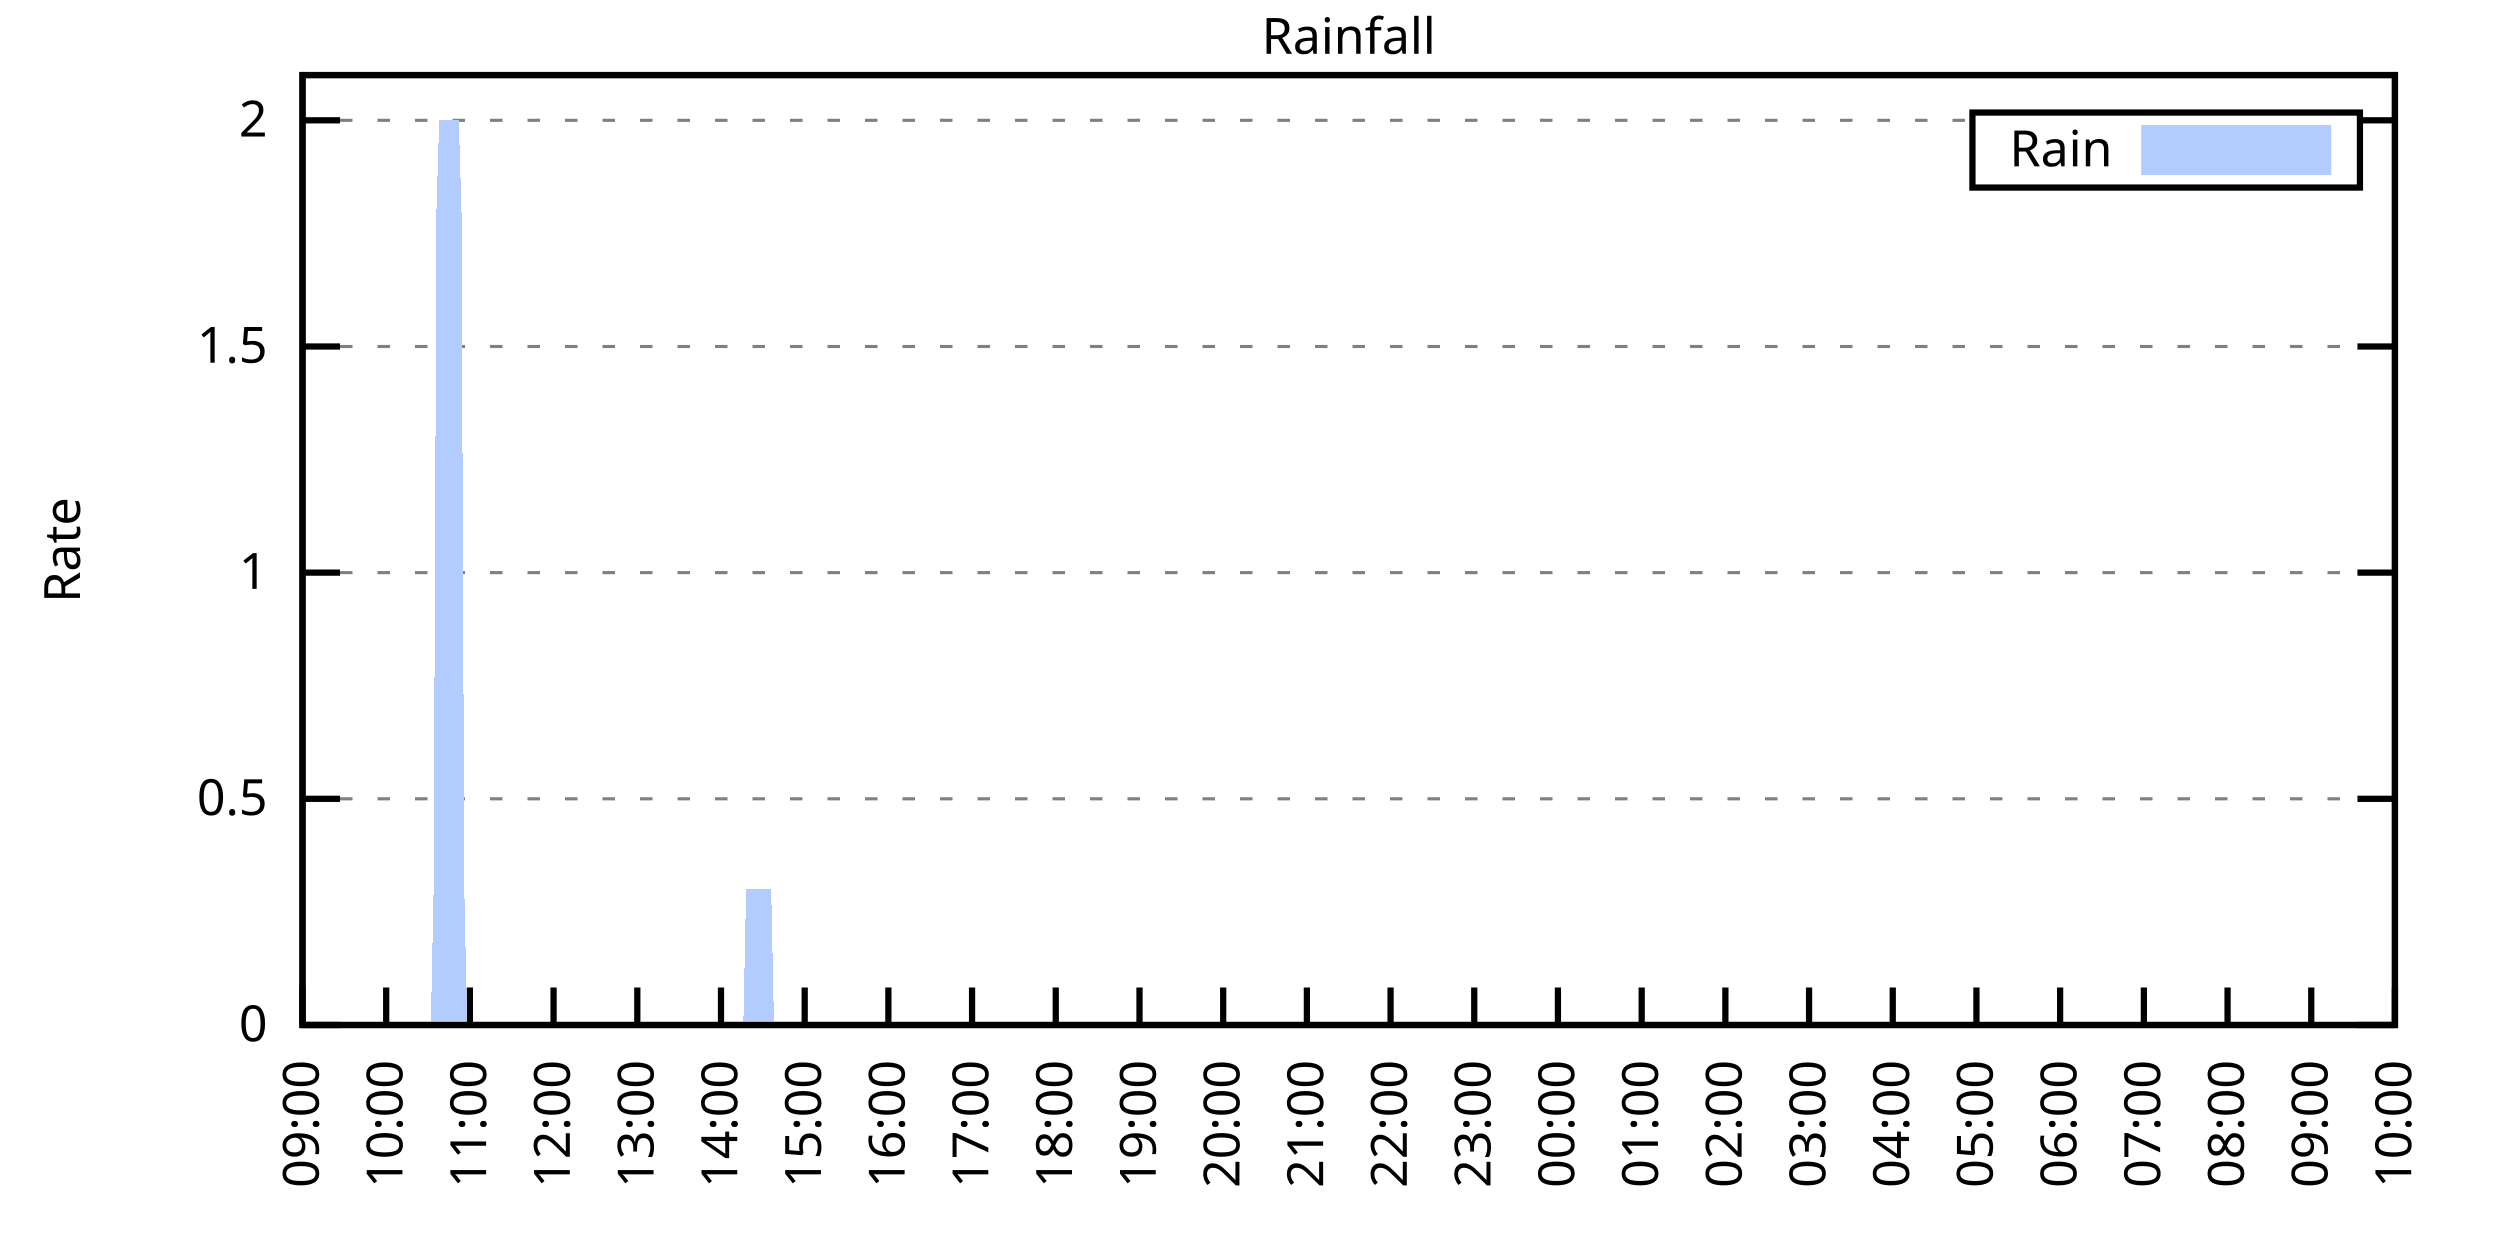
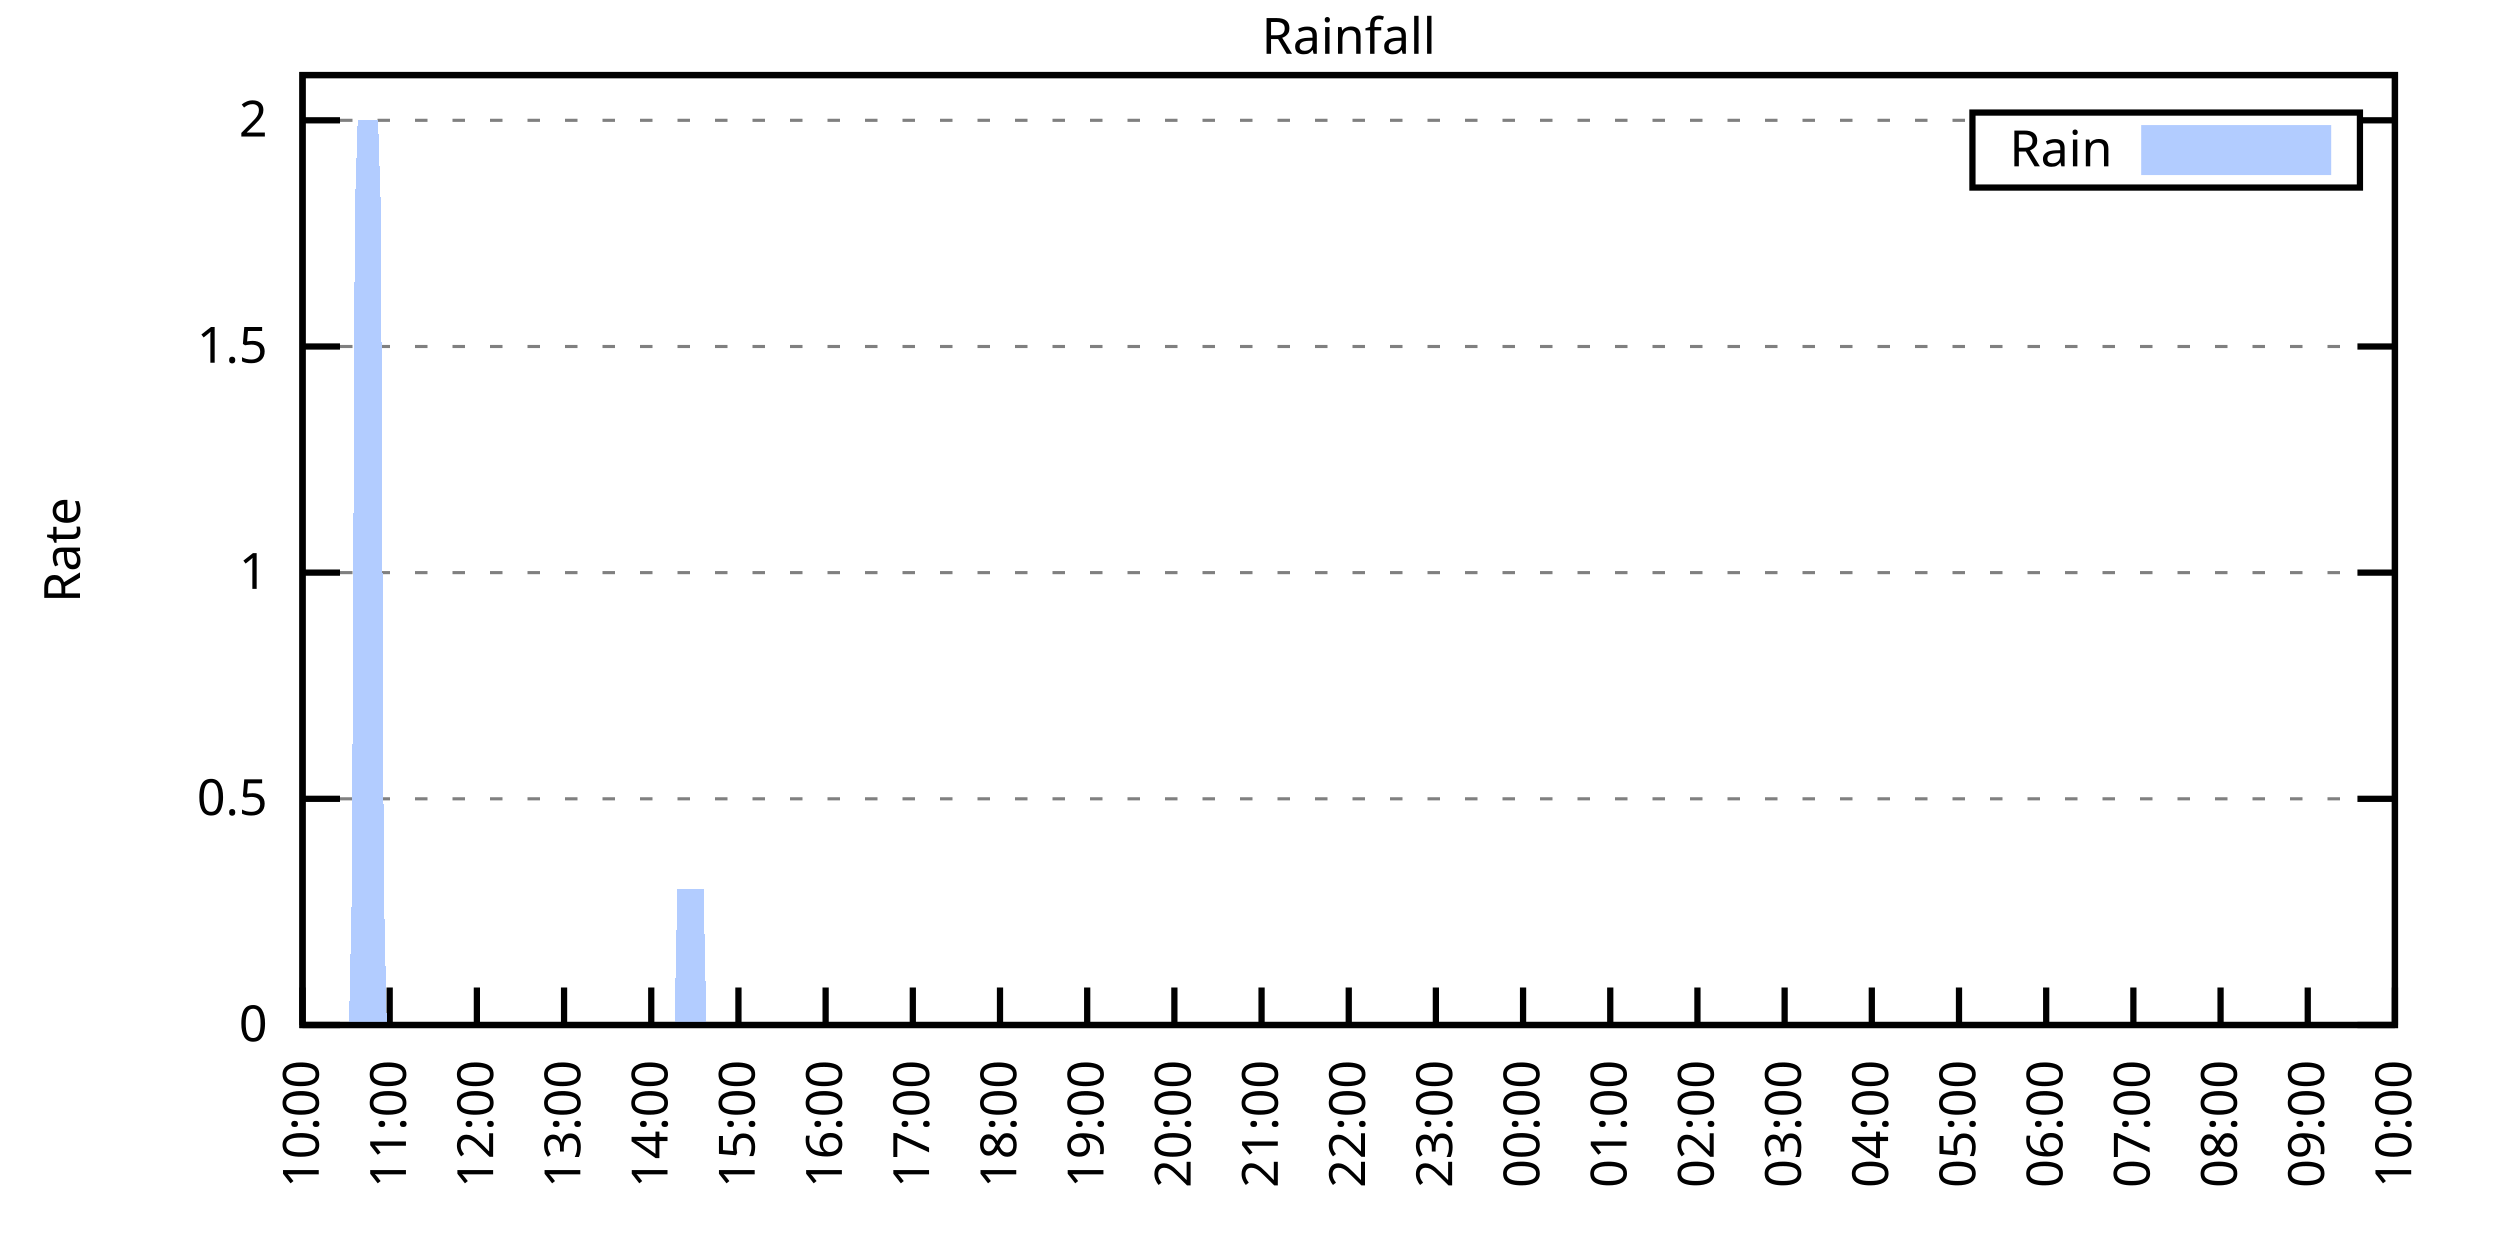
<svg xmlns="http://www.w3.org/2000/svg" xmlns:xlink="http://www.w3.org/1999/xlink" width="400" height="200" viewBox="0 0 400 200">
  <g id="gnuplot_canvas">
    <rect x="0" y="0" width="400" height="200" fill="none" />
    <defs>
      <circle id="gpDot" r="0.5" stroke-width="0.5" stroke="currentColor" />
      <path id="gpPt0" stroke-width="0.333" stroke="currentColor" d="M-1,0 h2 M0,-1 v2" />
      <path id="gpPt1" stroke-width="0.333" stroke="currentColor" d="M-1,-1 L1,1 M1,-1 L-1,1" />
      <path id="gpPt2" stroke-width="0.333" stroke="currentColor" d="M-1,0 L1,0 M0,-1 L0,1 M-1,-1 L1,1 M-1,1 L1,-1" />
      <rect id="gpPt3" stroke-width="0.333" stroke="currentColor" x="-1" y="-1" width="2" height="2" />
      <rect id="gpPt4" stroke-width="0.333" stroke="currentColor" fill="currentColor" x="-1" y="-1" width="2" height="2" />
      <circle id="gpPt5" stroke-width="0.333" stroke="currentColor" cx="0" cy="0" r="1" />
      <use xlink:href="#gpPt5" id="gpPt6" fill="currentColor" stroke="none" />
      <path id="gpPt7" stroke-width="0.333" stroke="currentColor" d="M0,-1.33 L-1.33,0.67 L1.33,0.67 z" />
      <use xlink:href="#gpPt7" id="gpPt8" fill="currentColor" stroke="none" />
      <use xlink:href="#gpPt7" id="gpPt9" stroke="currentColor" transform="rotate(180)" />
      <use xlink:href="#gpPt9" id="gpPt10" fill="currentColor" stroke="none" />
      <use xlink:href="#gpPt3" id="gpPt11" stroke="currentColor" transform="rotate(45)" />
      <use xlink:href="#gpPt11" id="gpPt12" fill="currentColor" stroke="none" />
      <path id="gpPt13" stroke-width="0.333" stroke="currentColor" d="M0,1.330 L1.265,0.411 L0.782,-1.067 L-0.782,-1.076 L-1.265,0.411 z" />
      <use xlink:href="#gpPt13" id="gpPt14" fill="currentColor" stroke="none" />
      <filter id="textbox" filterUnits="objectBoundingBox" x="0" y="0" height="1" width="1">
        <feFlood flood-color="white" flood-opacity="1" result="bgnd" />
        <feComposite in="SourceGraphic" in2="bgnd" operator="atop" />
      </filter>
      <filter id="greybox" filterUnits="objectBoundingBox" x="0" y="0" height="1" width="1">
        <feFlood flood-color="lightgrey" flood-opacity="1" result="grey" />
        <feComposite in="SourceGraphic" in2="grey" operator="atop" />
      </filter>
    </defs>
    <g fill="none" color="white" stroke="currentColor" stroke-width="1.00" stroke-linecap="butt" stroke-linejoin="miter">
</g>
    <g fill="none" color="black" stroke="currentColor" stroke-width="1.00" stroke-linecap="butt" stroke-linejoin="miter">
      <g stroke="none" shape-rendering="crispEdges">
        <polygon fill="rgb(255, 255, 255)" points="48.40,164.00 383.18,164.00 383.18,12.02 48.40,12.02 " />
      </g>
    </g>
    <g fill="none" color="black" stroke="currentColor" stroke-width="1.00" stroke-linecap="butt" stroke-linejoin="miter">
</g>
    <g fill="none" color="black" stroke="black" stroke-width="0.50" stroke-linecap="butt" stroke-linejoin="miter">
</g>
    <g fill="none" color="gray" stroke="currentColor" stroke-width="0.50" stroke-linecap="butt" stroke-linejoin="miter">
      <path stroke="gray" stroke-dasharray="2,4" class="gridline" d="M48.40,164.00 L383.19,164.00  " />
    </g>
    <g fill="none" color="gray" stroke="gray" stroke-width="1.00" stroke-linecap="butt" stroke-linejoin="miter">
</g>
    <g fill="none" color="black" stroke="currentColor" stroke-width="1.00" stroke-linecap="butt" stroke-linejoin="miter">
      <path stroke="black" d="M48.40,164.00 L54.40,164.00 M383.19,164.00 L377.19,164.00  " />
      <g transform="translate(42.80,166.60)" stroke="none" fill="black" font-family="Sans" font-size="8.00" text-anchor="end">
        <text>
          <tspan font-family="Sans"> 0</tspan>
        </text>
      </g>
    </g>
    <g fill="none" color="black" stroke="currentColor" stroke-width="1.00" stroke-linecap="butt" stroke-linejoin="miter">
</g>
    <g fill="none" color="black" stroke="black" stroke-width="0.50" stroke-linecap="butt" stroke-linejoin="miter">
</g>
    <g fill="none" color="gray" stroke="currentColor" stroke-width="0.50" stroke-linecap="butt" stroke-linejoin="miter">
      <path stroke="gray" stroke-dasharray="2,4" class="gridline" d="M48.40,127.81 L383.19,127.81  " />
    </g>
    <g fill="none" color="gray" stroke="gray" stroke-width="1.00" stroke-linecap="butt" stroke-linejoin="miter">
</g>
    <g fill="none" color="black" stroke="currentColor" stroke-width="1.00" stroke-linecap="butt" stroke-linejoin="miter">
      <path stroke="black" d="M48.40,127.81 L54.40,127.81 M383.19,127.81 L377.19,127.81  " />
      <g transform="translate(42.80,130.41)" stroke="none" fill="black" font-family="Sans" font-size="8.00" text-anchor="end">
        <text>
          <tspan font-family="Sans"> 0.5</tspan>
        </text>
      </g>
    </g>
    <g fill="none" color="black" stroke="currentColor" stroke-width="1.00" stroke-linecap="butt" stroke-linejoin="miter">
</g>
    <g fill="none" color="black" stroke="black" stroke-width="0.50" stroke-linecap="butt" stroke-linejoin="miter">
</g>
    <g fill="none" color="gray" stroke="currentColor" stroke-width="0.50" stroke-linecap="butt" stroke-linejoin="miter">
      <path stroke="gray" stroke-dasharray="2,4" class="gridline" d="M48.40,91.62 L383.19,91.62  " />
    </g>
    <g fill="none" color="gray" stroke="gray" stroke-width="1.00" stroke-linecap="butt" stroke-linejoin="miter">
</g>
    <g fill="none" color="black" stroke="currentColor" stroke-width="1.00" stroke-linecap="butt" stroke-linejoin="miter">
      <path stroke="black" d="M48.40,91.62 L54.40,91.62 M383.19,91.62 L377.19,91.62  " />
      <g transform="translate(42.80,94.22)" stroke="none" fill="black" font-family="Sans" font-size="8.00" text-anchor="end">
        <text>
          <tspan font-family="Sans"> 1</tspan>
        </text>
      </g>
    </g>
    <g fill="none" color="black" stroke="currentColor" stroke-width="1.00" stroke-linecap="butt" stroke-linejoin="miter">
</g>
    <g fill="none" color="black" stroke="black" stroke-width="0.50" stroke-linecap="butt" stroke-linejoin="miter">
</g>
    <g fill="none" color="gray" stroke="currentColor" stroke-width="0.50" stroke-linecap="butt" stroke-linejoin="miter">
      <path stroke="gray" stroke-dasharray="2,4" class="gridline" d="M48.40,55.44 L383.19,55.44  " />
    </g>
    <g fill="none" color="gray" stroke="gray" stroke-width="1.00" stroke-linecap="butt" stroke-linejoin="miter">
</g>
    <g fill="none" color="black" stroke="currentColor" stroke-width="1.00" stroke-linecap="butt" stroke-linejoin="miter">
      <path stroke="black" d="M48.40,55.44 L54.40,55.44 M383.19,55.44 L377.19,55.44  " />
      <g transform="translate(42.80,58.04)" stroke="none" fill="black" font-family="Sans" font-size="8.00" text-anchor="end">
        <text>
          <tspan font-family="Sans"> 1.5</tspan>
        </text>
      </g>
    </g>
    <g fill="none" color="black" stroke="currentColor" stroke-width="1.00" stroke-linecap="butt" stroke-linejoin="miter">
</g>
    <g fill="none" color="black" stroke="black" stroke-width="0.50" stroke-linecap="butt" stroke-linejoin="miter">
</g>
    <g fill="none" color="gray" stroke="currentColor" stroke-width="0.50" stroke-linecap="butt" stroke-linejoin="miter">
      <path stroke="gray" stroke-dasharray="2,4" class="gridline" d="M48.40,19.25 L315.59,19.25 M377.59,19.25 L383.19,19.25  " />
    </g>
    <g fill="none" color="gray" stroke="gray" stroke-width="1.00" stroke-linecap="butt" stroke-linejoin="miter">
</g>
    <g fill="none" color="black" stroke="currentColor" stroke-width="1.00" stroke-linecap="butt" stroke-linejoin="miter">
      <path stroke="black" d="M48.40,19.25 L54.40,19.25 M383.19,19.25 L377.19,19.25  " />
      <g transform="translate(42.80,21.85)" stroke="none" fill="black" font-family="Sans" font-size="8.00" text-anchor="end">
        <text>
          <tspan font-family="Sans"> 2</tspan>
        </text>
      </g>
    </g>
    <g fill="none" color="black" stroke="currentColor" stroke-width="1.00" stroke-linecap="butt" stroke-linejoin="miter">
      <path stroke="black" d="M48.40,164.00 L48.40,158.00  " />
      <g transform="translate(51.00,169.60) rotate(270.00)" stroke="none" fill="black" font-family="Sans" font-size="8.00" text-anchor="end">
        <text>
-           <tspan font-family="Sans">09:00</tspan>
-         </text>
-       </g>
-     </g>
-     <g fill="none" color="black" stroke="currentColor" stroke-width="1.00" stroke-linecap="butt" stroke-linejoin="miter">
-       <path stroke="black" d="M61.79,164.00 L61.79,158.00  " />
-       <g transform="translate(64.39,169.60) rotate(270.00)" stroke="none" fill="black" font-family="Sans" font-size="8.00" text-anchor="end">
-         <text>
          <tspan font-family="Sans">10:00</tspan>
        </text>
      </g>
    </g>
    <g fill="none" color="black" stroke="currentColor" stroke-width="1.00" stroke-linecap="butt" stroke-linejoin="miter">
-       <path stroke="black" d="M75.18,164.00 L75.18,158.00  " />
-       <g transform="translate(77.78,169.60) rotate(270.00)" stroke="none" fill="black" font-family="Sans" font-size="8.00" text-anchor="end">
+       <path stroke="black" d="M62.35,164.00 L62.35,158.00  " />
+       <g transform="translate(64.95,169.60) rotate(270.00)" stroke="none" fill="black" font-family="Sans" font-size="8.00" text-anchor="end">
        <text>
          <tspan font-family="Sans">11:00</tspan>
        </text>
      </g>
    </g>
    <g fill="none" color="black" stroke="currentColor" stroke-width="1.00" stroke-linecap="butt" stroke-linejoin="miter">
-       <path stroke="black" d="M88.57,164.00 L88.57,158.00  " />
-       <g transform="translate(91.17,169.60) rotate(270.00)" stroke="none" fill="black" font-family="Sans" font-size="8.00" text-anchor="end">
+       <path stroke="black" d="M76.30,164.00 L76.30,158.00  " />
+       <g transform="translate(78.90,169.60) rotate(270.00)" stroke="none" fill="black" font-family="Sans" font-size="8.00" text-anchor="end">
        <text>
          <tspan font-family="Sans">12:00</tspan>
        </text>
      </g>
    </g>
    <g fill="none" color="black" stroke="currentColor" stroke-width="1.00" stroke-linecap="butt" stroke-linejoin="miter">
-       <path stroke="black" d="M101.97,164.00 L101.97,158.00  " />
-       <g transform="translate(104.57,169.60) rotate(270.00)" stroke="none" fill="black" font-family="Sans" font-size="8.00" text-anchor="end">
+       <path stroke="black" d="M90.25,164.00 L90.25,158.00  " />
+       <g transform="translate(92.85,169.60) rotate(270.00)" stroke="none" fill="black" font-family="Sans" font-size="8.00" text-anchor="end">
        <text>
          <tspan font-family="Sans">13:00</tspan>
        </text>
      </g>
    </g>
    <g fill="none" color="black" stroke="currentColor" stroke-width="1.00" stroke-linecap="butt" stroke-linejoin="miter">
-       <path stroke="black" d="M115.36,164.00 L115.36,158.00  " />
-       <g transform="translate(117.96,169.60) rotate(270.00)" stroke="none" fill="black" font-family="Sans" font-size="8.00" text-anchor="end">
+       <path stroke="black" d="M104.20,164.00 L104.20,158.00  " />
+       <g transform="translate(106.80,169.60) rotate(270.00)" stroke="none" fill="black" font-family="Sans" font-size="8.00" text-anchor="end">
        <text>
          <tspan font-family="Sans">14:00</tspan>
        </text>
      </g>
    </g>
    <g fill="none" color="black" stroke="currentColor" stroke-width="1.00" stroke-linecap="butt" stroke-linejoin="miter">
-       <path stroke="black" d="M128.75,164.00 L128.75,158.00  " />
-       <g transform="translate(131.35,169.60) rotate(270.00)" stroke="none" fill="black" font-family="Sans" font-size="8.00" text-anchor="end">
+       <path stroke="black" d="M118.15,164.00 L118.15,158.00  " />
+       <g transform="translate(120.75,169.60) rotate(270.00)" stroke="none" fill="black" font-family="Sans" font-size="8.00" text-anchor="end">
        <text>
          <tspan font-family="Sans">15:00</tspan>
        </text>
      </g>
    </g>
    <g fill="none" color="black" stroke="currentColor" stroke-width="1.00" stroke-linecap="butt" stroke-linejoin="miter">
-       <path stroke="black" d="M142.14,164.00 L142.14,158.00  " />
-       <g transform="translate(144.74,169.60) rotate(270.00)" stroke="none" fill="black" font-family="Sans" font-size="8.00" text-anchor="end">
+       <path stroke="black" d="M132.10,164.00 L132.10,158.00  " />
+       <g transform="translate(134.70,169.60) rotate(270.00)" stroke="none" fill="black" font-family="Sans" font-size="8.00" text-anchor="end">
        <text>
          <tspan font-family="Sans">16:00</tspan>
        </text>
      </g>
    </g>
    <g fill="none" color="black" stroke="currentColor" stroke-width="1.00" stroke-linecap="butt" stroke-linejoin="miter">
-       <path stroke="black" d="M155.53,164.00 L155.53,158.00  " />
-       <g transform="translate(158.13,169.60) rotate(270.00)" stroke="none" fill="black" font-family="Sans" font-size="8.00" text-anchor="end">
+       <path stroke="black" d="M146.05,164.00 L146.05,158.00  " />
+       <g transform="translate(148.65,169.60) rotate(270.00)" stroke="none" fill="black" font-family="Sans" font-size="8.00" text-anchor="end">
        <text>
          <tspan font-family="Sans">17:00</tspan>
        </text>
      </g>
    </g>
    <g fill="none" color="black" stroke="currentColor" stroke-width="1.00" stroke-linecap="butt" stroke-linejoin="miter">
-       <path stroke="black" d="M168.92,164.00 L168.92,158.00  " />
-       <g transform="translate(171.52,169.60) rotate(270.00)" stroke="none" fill="black" font-family="Sans" font-size="8.00" text-anchor="end">
+       <path stroke="black" d="M160.00,164.00 L160.00,158.00  " />
+       <g transform="translate(162.60,169.60) rotate(270.00)" stroke="none" fill="black" font-family="Sans" font-size="8.00" text-anchor="end">
        <text>
          <tspan font-family="Sans">18:00</tspan>
        </text>
      </g>
    </g>
    <g fill="none" color="black" stroke="currentColor" stroke-width="1.00" stroke-linecap="butt" stroke-linejoin="miter">
-       <path stroke="black" d="M182.32,164.00 L182.32,158.00  " />
-       <g transform="translate(184.92,169.60) rotate(270.00)" stroke="none" fill="black" font-family="Sans" font-size="8.00" text-anchor="end">
+       <path stroke="black" d="M173.95,164.00 L173.95,158.00  " />
+       <g transform="translate(176.55,169.60) rotate(270.00)" stroke="none" fill="black" font-family="Sans" font-size="8.00" text-anchor="end">
        <text>
          <tspan font-family="Sans">19:00</tspan>
        </text>
      </g>
    </g>
    <g fill="none" color="black" stroke="currentColor" stroke-width="1.00" stroke-linecap="butt" stroke-linejoin="miter">
-       <path stroke="black" d="M195.71,164.00 L195.71,158.00  " />
-       <g transform="translate(198.31,169.60) rotate(270.00)" stroke="none" fill="black" font-family="Sans" font-size="8.00" text-anchor="end">
+       <path stroke="black" d="M187.90,164.00 L187.90,158.00  " />
+       <g transform="translate(190.50,169.60) rotate(270.00)" stroke="none" fill="black" font-family="Sans" font-size="8.00" text-anchor="end">
        <text>
          <tspan font-family="Sans">20:00</tspan>
        </text>
      </g>
    </g>
    <g fill="none" color="black" stroke="currentColor" stroke-width="1.00" stroke-linecap="butt" stroke-linejoin="miter">
-       <path stroke="black" d="M209.10,164.00 L209.10,158.00  " />
-       <g transform="translate(211.70,169.60) rotate(270.00)" stroke="none" fill="black" font-family="Sans" font-size="8.00" text-anchor="end">
+       <path stroke="black" d="M201.85,164.00 L201.85,158.00  " />
+       <g transform="translate(204.45,169.60) rotate(270.00)" stroke="none" fill="black" font-family="Sans" font-size="8.00" text-anchor="end">
        <text>
          <tspan font-family="Sans">21:00</tspan>
        </text>
      </g>
    </g>
    <g fill="none" color="black" stroke="currentColor" stroke-width="1.00" stroke-linecap="butt" stroke-linejoin="miter">
-       <path stroke="black" d="M222.49,164.00 L222.49,158.00  " />
-       <g transform="translate(225.09,169.60) rotate(270.00)" stroke="none" fill="black" font-family="Sans" font-size="8.00" text-anchor="end">
+       <path stroke="black" d="M215.80,164.00 L215.80,158.00  " />
+       <g transform="translate(218.40,169.60) rotate(270.00)" stroke="none" fill="black" font-family="Sans" font-size="8.00" text-anchor="end">
        <text>
          <tspan font-family="Sans">22:00</tspan>
        </text>
      </g>
    </g>
    <g fill="none" color="black" stroke="currentColor" stroke-width="1.00" stroke-linecap="butt" stroke-linejoin="miter">
-       <path stroke="black" d="M235.88,164.00 L235.88,158.00  " />
-       <g transform="translate(238.48,169.60) rotate(270.00)" stroke="none" fill="black" font-family="Sans" font-size="8.00" text-anchor="end">
+       <path stroke="black" d="M229.74,164.00 L229.74,158.00  " />
+       <g transform="translate(232.34,169.60) rotate(270.00)" stroke="none" fill="black" font-family="Sans" font-size="8.00" text-anchor="end">
        <text>
          <tspan font-family="Sans">23:00</tspan>
        </text>
      </g>
    </g>
    <g fill="none" color="black" stroke="currentColor" stroke-width="1.00" stroke-linecap="butt" stroke-linejoin="miter">
-       <path stroke="black" d="M249.27,164.00 L249.27,158.00  " />
-       <g transform="translate(251.87,169.60) rotate(270.00)" stroke="none" fill="black" font-family="Sans" font-size="8.00" text-anchor="end">
+       <path stroke="black" d="M243.69,164.00 L243.69,158.00  " />
+       <g transform="translate(246.29,169.60) rotate(270.00)" stroke="none" fill="black" font-family="Sans" font-size="8.00" text-anchor="end">
        <text>
          <tspan font-family="Sans">00:00</tspan>
        </text>
      </g>
    </g>
    <g fill="none" color="black" stroke="currentColor" stroke-width="1.00" stroke-linecap="butt" stroke-linejoin="miter">
-       <path stroke="black" d="M262.67,164.00 L262.67,158.00  " />
-       <g transform="translate(265.27,169.60) rotate(270.00)" stroke="none" fill="black" font-family="Sans" font-size="8.00" text-anchor="end">
+       <path stroke="black" d="M257.64,164.00 L257.64,158.00  " />
+       <g transform="translate(260.24,169.60) rotate(270.00)" stroke="none" fill="black" font-family="Sans" font-size="8.00" text-anchor="end">
        <text>
          <tspan font-family="Sans">01:00</tspan>
        </text>
      </g>
    </g>
    <g fill="none" color="black" stroke="currentColor" stroke-width="1.00" stroke-linecap="butt" stroke-linejoin="miter">
-       <path stroke="black" d="M276.06,164.00 L276.06,158.00  " />
-       <g transform="translate(278.66,169.60) rotate(270.00)" stroke="none" fill="black" font-family="Sans" font-size="8.00" text-anchor="end">
+       <path stroke="black" d="M271.59,164.00 L271.59,158.00  " />
+       <g transform="translate(274.19,169.60) rotate(270.00)" stroke="none" fill="black" font-family="Sans" font-size="8.00" text-anchor="end">
        <text>
          <tspan font-family="Sans">02:00</tspan>
        </text>
      </g>
    </g>
    <g fill="none" color="black" stroke="currentColor" stroke-width="1.00" stroke-linecap="butt" stroke-linejoin="miter">
-       <path stroke="black" d="M289.45,164.00 L289.45,158.00  " />
-       <g transform="translate(292.05,169.60) rotate(270.00)" stroke="none" fill="black" font-family="Sans" font-size="8.00" text-anchor="end">
+       <path stroke="black" d="M285.54,164.00 L285.54,158.00  " />
+       <g transform="translate(288.14,169.60) rotate(270.00)" stroke="none" fill="black" font-family="Sans" font-size="8.00" text-anchor="end">
        <text>
          <tspan font-family="Sans">03:00</tspan>
        </text>
      </g>
    </g>
    <g fill="none" color="black" stroke="currentColor" stroke-width="1.00" stroke-linecap="butt" stroke-linejoin="miter">
-       <path stroke="black" d="M302.84,164.00 L302.84,158.00  " />
-       <g transform="translate(305.44,169.60) rotate(270.00)" stroke="none" fill="black" font-family="Sans" font-size="8.00" text-anchor="end">
+       <path stroke="black" d="M299.49,164.00 L299.49,158.00  " />
+       <g transform="translate(302.09,169.60) rotate(270.00)" stroke="none" fill="black" font-family="Sans" font-size="8.00" text-anchor="end">
        <text>
          <tspan font-family="Sans">04:00</tspan>
        </text>
      </g>
    </g>
    <g fill="none" color="black" stroke="currentColor" stroke-width="1.00" stroke-linecap="butt" stroke-linejoin="miter">
-       <path stroke="black" d="M316.23,164.00 L316.23,158.00  " />
-       <g transform="translate(318.83,169.60) rotate(270.00)" stroke="none" fill="black" font-family="Sans" font-size="8.00" text-anchor="end">
+       <path stroke="black" d="M313.44,164.00 L313.44,158.00  " />
+       <g transform="translate(316.04,169.60) rotate(270.00)" stroke="none" fill="black" font-family="Sans" font-size="8.00" text-anchor="end">
        <text>
          <tspan font-family="Sans">05:00</tspan>
        </text>
      </g>
    </g>
    <g fill="none" color="black" stroke="currentColor" stroke-width="1.00" stroke-linecap="butt" stroke-linejoin="miter">
-       <path stroke="black" d="M329.62,164.00 L329.62,158.00  " />
-       <g transform="translate(332.22,169.60) rotate(270.00)" stroke="none" fill="black" font-family="Sans" font-size="8.00" text-anchor="end">
+       <path stroke="black" d="M327.39,164.00 L327.39,158.00  " />
+       <g transform="translate(329.99,169.60) rotate(270.00)" stroke="none" fill="black" font-family="Sans" font-size="8.00" text-anchor="end">
        <text>
          <tspan font-family="Sans">06:00</tspan>
        </text>
      </g>
    </g>
    <g fill="none" color="black" stroke="currentColor" stroke-width="1.00" stroke-linecap="butt" stroke-linejoin="miter">
-       <path stroke="black" d="M343.02,164.00 L343.02,158.00  " />
-       <g transform="translate(345.62,169.60) rotate(270.00)" stroke="none" fill="black" font-family="Sans" font-size="8.00" text-anchor="end">
+       <path stroke="black" d="M341.34,164.00 L341.34,158.00  " />
+       <g transform="translate(343.94,169.60) rotate(270.00)" stroke="none" fill="black" font-family="Sans" font-size="8.00" text-anchor="end">
        <text>
          <tspan font-family="Sans">07:00</tspan>
        </text>
      </g>
    </g>
    <g fill="none" color="black" stroke="currentColor" stroke-width="1.00" stroke-linecap="butt" stroke-linejoin="miter">
-       <path stroke="black" d="M356.41,164.00 L356.41,158.00  " />
-       <g transform="translate(359.01,169.60) rotate(270.00)" stroke="none" fill="black" font-family="Sans" font-size="8.00" text-anchor="end">
+       <path stroke="black" d="M355.29,164.00 L355.29,158.00  " />
+       <g transform="translate(357.89,169.60) rotate(270.00)" stroke="none" fill="black" font-family="Sans" font-size="8.00" text-anchor="end">
        <text>
          <tspan font-family="Sans">08:00</tspan>
        </text>
      </g>
    </g>
    <g fill="none" color="black" stroke="currentColor" stroke-width="1.00" stroke-linecap="butt" stroke-linejoin="miter">
-       <path stroke="black" d="M369.80,164.00 L369.80,158.00  " />
-       <g transform="translate(372.40,169.60) rotate(270.00)" stroke="none" fill="black" font-family="Sans" font-size="8.00" text-anchor="end">
+       <path stroke="black" d="M369.24,164.00 L369.24,158.00  " />
+       <g transform="translate(371.84,169.60) rotate(270.00)" stroke="none" fill="black" font-family="Sans" font-size="8.00" text-anchor="end">
        <text>
          <tspan font-family="Sans">09:00</tspan>
        </text>
      </g>
    </g>
    <g fill="none" color="black" stroke="currentColor" stroke-width="1.00" stroke-linecap="butt" stroke-linejoin="miter">
      <path stroke="black" d="M383.19,164.00 L383.19,158.00  " />
      <g transform="translate(385.79,169.60) rotate(270.00)" stroke="none" fill="black" font-family="Sans" font-size="8.00" text-anchor="end">
        <text>
          <tspan font-family="Sans">10:00</tspan>
        </text>
      </g>
    </g>
    <g fill="none" color="black" stroke="currentColor" stroke-width="1.00" stroke-linecap="butt" stroke-linejoin="miter">
</g>
    <g fill="none" color="black" stroke="currentColor" stroke-width="1.00" stroke-linecap="butt" stroke-linejoin="miter">
      <path stroke="black" d="M48.40,12.01 L48.40,164.00 L383.19,164.00 L383.19,12.01 L48.40,12.01 Z  " />
    </g>
    <g fill="none" color="black" stroke="currentColor" stroke-width="1.00" stroke-linecap="butt" stroke-linejoin="miter">
</g>
    <g fill="none" color="black" stroke="currentColor" stroke-width="1.00" stroke-linecap="butt" stroke-linejoin="miter">
      <path stroke="black" d="M315.59,30.01 L315.59,18.01 L377.59,18.01 L377.59,30.01 L315.59,30.01 Z  " />
    </g>
    <g id="Rainfall_plot_1">
      <g fill="none" color="white" stroke="black" stroke-width="2.00" stroke-linecap="butt" stroke-linejoin="miter">
</g>
      <g fill="none" color="black" stroke="currentColor" stroke-width="2.00" stroke-linecap="butt" stroke-linejoin="miter">
        <g transform="translate(337.99,26.61)" stroke="none" fill="black" font-family="Sans" font-size="8.00" text-anchor="end">
          <text>
            <tspan font-family="Sans">Rain</tspan>
          </text>
        </g>
      </g>
      <g fill="none" color="black" stroke="currentColor" stroke-width="2.00" stroke-linecap="butt" stroke-linejoin="miter">
        <g stroke="none" shape-rendering="crispEdges">
          <polygon fill="rgb(178, 204, 255)" points="343.59,27.01 371.99,27.01 371.99,21.01 343.59,21.01 " />
        </g>
        <path stroke="rgb(178, 204, 255)" d="M343.59,27.01 L371.99,27.01 L371.99,21.01 L343.59,21.01 L343.59,27.01 Z  " />
      </g>
      <g fill="none" color="black" stroke="currentColor" stroke-width="2.00" stroke-linecap="butt" stroke-linejoin="miter">
        <g stroke="none" shape-rendering="crispEdges">
-           <polygon fill="rgb(178, 204, 255)" points="58.67,164.00 59.11,164.00 59.56,164.00 60.01,164.00 60.45,164.00 60.90,164.00 61.35,164.00 61.79,164.00 62.24,164.00 62.68,164.00 63.13,164.00 63.58,164.00 64.02,164.00 64.47,164.00 64.92,164.00 65.36,164.00 65.81,164.00 66.26,164.00 66.70,164.00 67.15,164.00 67.59,164.00 68.04,164.00 68.49,164.00 68.93,164.00 69.38,142.29 69.83,33.72 70.27,19.25 70.72,19.25 71.17,19.25 71.61,19.25 72.06,19.25 72.50,19.25 72.95,19.25 73.40,19.25 73.84,33.72 74.29,142.29 74.74,164.00 75.18,164.00 75.63,164.00 76.08,164.00 76.52,164.00 76.97,164.00 77.42,164.00 77.86,164.00 78.31,164.00 78.75,164.00 79.20,164.00 79.65,164.00 80.09,164.00 80.54,164.00 80.99,164.00 81.43,164.00 81.88,164.00 82.33,164.00 82.77,164.00 83.22,164.00 83.66,164.00 84.11,164.00 84.56,164.00 85.00,164.00 85.45,164.00 85.90,164.00 86.34,164.00 86.79,164.00 87.24,164.00 87.68,164.00 88.13,164.00 88.57,164.00 89.02,164.00 89.47,164.00 89.91,164.00 90.36,164.00 90.81,164.00 91.25,164.00 91.70,164.00 92.15,164.00 92.59,164.00 93.04,164.00 93.49,164.00 93.93,164.00 94.38,164.00 94.82,164.00 95.27,164.00 95.72,164.00 96.16,164.00 96.61,164.00 97.06,164.00 97.50,164.00 97.95,164.00 98.40,164.00 98.84,164.00 99.29,164.00 99.73,164.00 100.18,164.00 100.63,164.00 101.07,164.00 101.52,164.00 101.97,164.00 102.41,164.00 102.86,164.00 103.31,164.00 103.75,164.00 104.20,164.00 104.64,164.00 105.09,164.00 105.54,164.00 105.98,164.00 106.43,164.00 106.88,164.00 107.32,164.00 107.77,164.00 108.22,164.00 108.66,164.00 109.11,164.00 109.55,164.00 110.00,164.00 110.45,164.00 110.89,164.00 111.34,164.00 111.79,164.00 112.23,164.00 112.68,164.00 113.13,164.00 113.57,164.00 114.02,164.00 114.47,164.00 114.91,164.00 115.36,164.00 115.80,164.00 116.25,164.00 116.70,164.00 117.14,164.00 117.59,164.00 118.04,164.00 118.48,164.00 118.93,164.00 119.38,142.29 119.82,142.29 120.27,142.29 120.71,142.29 121.16,142.29 121.61,142.29 122.05,142.29 122.50,142.29 122.95,142.29 123.39,142.29 123.84,164.00 124.29,164.00 124.73,164.00 125.18,164.00 125.62,164.00 126.07,164.00 126.52,164.00 126.96,164.00 127.41,164.00 127.86,164.00 128.30,164.00 128.75,164.00 129.20,164.00 129.64,164.00 130.09,164.00 130.54,164.00 130.98,164.00 131.43,164.00 131.87,164.00 132.32,164.00 132.77,164.00 133.21,164.00 133.66,164.00 134.11,164.00 134.55,164.00 135.00,164.00 135.45,164.00 135.89,164.00 136.34,164.00 136.78,164.00 137.23,164.00 137.68,164.00 138.12,164.00 138.57,164.00 139.02,164.00 139.46,164.00 139.91,164.00 140.36,164.00 140.80,164.00 141.25,164.00 141.69,164.00 142.14,164.00 142.59,164.00 143.03,164.00 143.48,164.00 143.93,164.00 144.37,164.00 144.82,164.00 145.27,164.00 145.71,164.00 146.16,164.00 146.61,164.00 147.05,164.00 147.50,164.00 147.94,164.00 148.39,164.00 148.84,164.00 149.28,164.00 149.73,164.00 150.18,164.00 150.62,164.00 151.07,164.00 151.52,164.00 151.96,164.00 152.41,164.00 152.85,164.00 153.30,164.00 153.75,164.00 154.19,164.00 154.64,164.00 155.09,164.00 155.53,164.00 155.98,164.00 156.43,164.00 156.87,164.00 157.32,164.00 157.76,164.00 158.21,164.00 158.66,164.00 159.10,164.00 159.55,164.00 160.00,164.00 160.44,164.00 160.89,164.00 161.34,164.00 161.78,164.00 162.23,164.00 162.67,164.00 163.12,164.00 163.57,164.00 164.01,164.00 164.46,164.00 164.91,164.00 165.35,164.00 165.80,164.00 166.25,164.00 166.69,164.00 167.14,164.00 167.59,164.00 168.03,164.00 168.48,164.00 168.92,164.00 169.37,164.00 169.82,164.00 170.26,164.00 170.71,164.00 171.16,164.00 171.60,164.00 172.05,164.00 172.50,164.00 172.94,164.00 173.39,164.00 173.83,164.00 174.28,164.00 174.73,164.00 175.17,164.00 175.62,164.00 176.07,164.00 176.51,164.00 176.96,164.00 177.41,164.00 177.85,164.00 178.30,164.00 178.74,164.00 179.19,164.00 179.64,164.00 180.08,164.00 180.53,164.00 180.98,164.00 181.42,164.00 181.87,164.00 182.32,164.00 182.76,164.00 183.21,164.00 183.66,164.00 184.10,164.00 184.55,164.00 184.99,164.00 185.44,164.00 185.89,164.00 186.33,164.00 186.78,164.00 187.23,164.00 187.67,164.00 188.12,164.00 188.57,164.00 189.01,164.00 189.46,164.00 189.90,164.00 190.35,164.00 190.80,164.00 191.24,164.00 191.69,164.00 192.14,164.00 192.58,164.00 193.03,164.00 193.48,164.00 193.92,164.00 194.37,164.00 194.81,164.00 195.26,164.00 195.71,164.00 196.15,164.00 196.60,164.00 197.05,164.00 197.49,164.00 197.94,164.00 198.39,164.00 198.83,164.00 199.28,164.00 199.73,164.00 200.17,164.00 200.62,164.00 201.06,164.00 201.51,164.00 201.96,164.00 202.40,164.00 202.85,164.00 203.30,164.00 203.74,164.00 204.19,164.00 204.64,164.00 205.08,164.00 205.53,164.00 205.97,164.00 206.42,164.00 206.87,164.00 207.31,164.00 207.76,164.00 208.21,164.00 208.65,164.00 209.10,164.00 209.55,164.00 209.99,164.00 210.44,164.00 210.88,164.00 211.33,164.00 211.78,164.00 212.22,164.00 212.67,164.00 213.12,164.00 213.56,164.00 214.01,164.00 214.46,164.00 214.90,164.00 215.35,164.00 215.80,164.00 216.24,164.00 216.69,164.00 217.13,164.00 217.58,164.00 218.03,164.00 218.47,164.00 218.92,164.00 219.37,164.00 219.81,164.00 220.26,164.00 220.71,164.00 221.15,164.00 221.60,164.00 222.04,164.00 222.49,164.00 222.94,164.00 223.38,164.00 223.83,164.00 224.28,164.00 224.72,164.00 225.17,164.00 225.62,164.00 226.06,164.00 226.51,164.00 226.95,164.00 227.40,164.00 227.85,164.00 228.29,164.00 228.74,164.00 229.19,164.00 229.63,164.00 230.08,164.00 230.53,164.00 230.97,164.00 231.42,164.00 231.86,164.00 232.31,164.00 232.76,164.00 233.20,164.00 233.65,164.00 234.10,164.00 234.54,164.00 234.99,164.00 235.44,164.00 235.88,164.00 236.33,164.00 236.78,164.00 237.22,164.00 237.67,164.00 238.11,164.00 238.56,164.00 239.01,164.00 239.45,164.00 239.90,164.00 240.35,164.00 240.79,164.00 241.24,164.00 241.69,164.00 242.13,164.00 242.58,164.00 243.02,164.00 243.47,164.00 243.92,164.00 244.36,164.00 244.81,164.00 245.26,164.00 245.70,164.00 246.15,164.00 246.60,164.00 247.04,164.00 247.49,164.00 247.93,164.00 248.38,164.00 248.83,164.00 249.27,164.00 249.72,164.00 250.17,164.00 250.61,164.00 251.06,164.00 251.51,164.00 251.95,164.00 252.40,164.00 252.85,164.00 253.29,164.00 253.74,164.00 254.18,164.00 254.63,164.00 255.08,164.00 255.52,164.00 255.97,164.00 256.42,164.00 256.86,164.00 257.31,164.00 257.76,164.00 258.20,164.00 258.65,164.00 259.09,164.00 259.54,164.00 259.99,164.00 260.43,164.00 260.88,164.00 261.33,164.00 261.77,164.00 262.22,164.00 262.67,164.00 263.11,164.00 263.56,164.00 264.00,164.00 264.45,164.00 264.90,164.00 265.34,164.00 265.79,164.00 266.24,164.00 266.68,164.00 267.13,164.00 267.58,164.00 268.02,164.00 268.47,164.00 268.92,164.00 269.36,164.00 269.81,164.00 270.25,164.00 270.70,164.00 271.15,164.00 271.59,164.00 272.04,164.00 272.49,164.00 272.93,164.00 273.38,164.00 273.83,164.00 274.27,164.00 274.72,164.00 275.16,164.00 275.61,164.00 276.06,164.00 276.50,164.00 276.95,164.00 277.40,164.00 277.84,164.00 278.29,164.00 278.74,164.00 279.18,164.00 279.63,164.00 280.07,164.00 280.52,164.00 280.97,164.00 281.41,164.00 281.86,164.00 282.31,164.00 282.75,164.00 283.20,164.00 283.65,164.00 284.09,164.00 284.54,164.00 284.98,164.00 285.43,164.00 285.88,164.00 286.32,164.00 286.77,164.00 287.22,164.00 287.66,164.00 288.11,164.00 288.56,164.00 289.00,164.00 289.45,164.00 289.90,164.00 290.34,164.00 290.79,164.00 291.23,164.00 291.68,164.00 292.13,164.00 292.57,164.00 293.02,164.00 293.47,164.00 293.91,164.00 294.36,164.00 294.81,164.00 295.25,164.00 295.70,164.00 296.14,164.00 296.59,164.00 297.04,164.00 297.48,164.00 297.93,164.00 298.38,164.00 298.82,164.00 299.27,164.00 299.72,164.00 300.16,164.00 300.61,164.00 301.05,164.00 301.50,164.00 301.95,164.00 302.39,164.00 302.84,164.00 303.29,164.00 303.73,164.00 304.18,164.00 304.63,164.00 305.07,164.00 305.52,164.00 305.97,164.00 306.41,164.00 306.86,164.00 307.30,164.00 307.75,164.00 308.20,164.00 308.64,164.00 309.09,164.00 309.54,164.00 309.98,164.00 310.43,164.00 310.88,164.00 311.32,164.00 311.77,164.00 312.21,164.00 312.66,164.00 313.11,164.00 313.55,164.00 314.00,164.00 314.45,164.00 314.89,164.00 315.34,164.00 315.79,164.00 316.23,164.00 316.68,164.00 317.12,164.00 317.57,164.00 318.02,164.00 318.46,164.00 318.91,164.00 319.36,164.00 319.80,164.00 320.25,164.00 320.70,164.00 321.14,164.00 321.59,164.00 322.04,164.00 322.48,164.00 322.93,164.00 323.37,164.00 323.82,164.00 324.27,164.00 324.71,164.00 325.16,164.00 325.61,164.00 326.05,164.00 326.50,164.00 326.95,164.00 327.39,164.00 327.84,164.00 328.28,164.00 328.73,164.00 329.18,164.00 329.62,164.00 330.07,164.00 330.52,164.00 330.96,164.00 331.41,164.00 331.86,164.00 332.30,164.00 332.75,164.00 333.19,164.00 333.64,164.00 334.09,164.00 334.53,164.00 334.98,164.00 335.43,164.00 335.87,164.00 336.32,164.00 336.77,164.00 337.21,164.00 337.66,164.00 338.10,164.00 338.55,164.00 339.00,164.00 339.44,164.00 339.89,164.00 340.34,164.00 340.78,164.00 341.23,164.00 341.68,164.00 342.12,164.00 342.57,164.00 343.02,164.00 343.46,164.00 343.91,164.00 344.35,164.00 344.80,164.00 345.25,164.00 345.69,164.00 346.14,164.00 346.59,164.00 347.03,164.00 347.48,164.00 347.93,164.00 348.37,164.00 348.82,164.00 349.26,164.00 349.71,164.00 350.16,164.00 350.60,164.00 351.05,164.00 351.50,164.00 351.94,164.00 352.39,164.00 352.84,164.00 353.28,164.00 353.73,164.00 354.17,164.00 354.62,164.00 355.07,164.00 355.51,164.00 355.96,164.00 356.41,164.00 356.85,164.00 357.30,164.00 357.75,164.00 358.19,164.00 358.64,164.00 359.09,164.00 359.53,164.00 359.98,164.00 360.42,164.00 360.87,164.00 361.32,164.00 361.76,164.00 362.21,164.00 362.66,164.00 363.10,164.00 363.55,164.00 364.00,164.00 364.44,164.00 364.89,164.00 365.33,164.00 365.78,164.00 366.23,164.00 366.67,164.00 367.12,164.00 367.57,164.00 368.01,164.00 368.46,164.00 368.91,164.00 369.35,164.00 369.80,164.00 370.24,164.00 370.69,164.00 371.14,164.00 371.58,164.00 372.03,164.00 372.48,164.00 372.92,164.00 373.37,164.00 373.82,164.00 374.26,164.00 374.71,164.00 375.16,164.00 375.60,164.00 376.05,164.00 376.49,164.00 376.94,164.00 377.39,164.00 377.83,164.00 378.28,164.00 378.73,164.00 379.17,164.00 379.62,164.00 379.62,164.00 58.67,164.00 " />
+           <polygon fill="rgb(178, 204, 255)" points="48.86,164.00 49.33,164.00 49.79,164.00 50.26,164.00 50.72,164.00 51.19,164.00 51.65,164.00 52.12,164.00 52.58,164.00 53.05,164.00 53.51,164.00 53.98,164.00 54.44,164.00 54.91,164.00 55.37,164.00 55.84,164.00 56.30,142.29 56.77,33.72 57.23,19.25 57.70,19.25 58.16,19.25 58.63,19.25 59.09,19.25 59.56,19.25 60.02,19.25 60.49,19.25 60.95,33.72 61.42,142.29 61.88,164.00 62.35,164.00 62.81,164.00 63.28,164.00 63.74,164.00 64.21,164.00 64.67,164.00 65.14,164.00 65.60,164.00 66.07,164.00 66.53,164.00 67.00,164.00 67.46,164.00 67.93,164.00 68.39,164.00 68.86,164.00 69.32,164.00 69.79,164.00 70.25,164.00 70.72,164.00 71.18,164.00 71.65,164.00 72.11,164.00 72.58,164.00 73.04,164.00 73.51,164.00 73.97,164.00 74.44,164.00 74.90,164.00 75.37,164.00 75.83,164.00 76.30,164.00 76.76,164.00 77.23,164.00 77.69,164.00 78.16,164.00 78.62,164.00 79.09,164.00 79.55,164.00 80.02,164.00 80.48,164.00 80.95,164.00 81.41,164.00 81.88,164.00 82.34,164.00 82.81,164.00 83.27,164.00 83.74,164.00 84.20,164.00 84.67,164.00 85.13,164.00 85.60,164.00 86.06,164.00 86.53,164.00 86.99,164.00 87.46,164.00 87.92,164.00 88.39,164.00 88.85,164.00 89.32,164.00 89.78,164.00 90.25,164.00 90.71,164.00 91.18,164.00 91.64,164.00 92.11,164.00 92.57,164.00 93.04,164.00 93.50,164.00 93.97,164.00 94.43,164.00 94.90,164.00 95.36,164.00 95.83,164.00 96.29,164.00 96.76,164.00 97.22,164.00 97.69,164.00 98.15,164.00 98.62,164.00 99.08,164.00 99.55,164.00 100.01,164.00 100.48,164.00 100.94,164.00 101.41,164.00 101.87,164.00 102.34,164.00 102.80,164.00 103.27,164.00 103.73,164.00 104.20,164.00 104.66,164.00 105.13,164.00 105.59,164.00 106.06,164.00 106.52,164.00 106.99,164.00 107.45,164.00 107.92,164.00 108.38,142.29 108.85,142.29 109.31,142.29 109.78,142.29 110.24,142.29 110.71,142.29 111.17,142.29 111.64,142.29 112.10,142.29 112.57,142.29 113.03,164.00 113.50,164.00 113.96,164.00 114.43,164.00 114.89,164.00 115.36,164.00 115.82,164.00 116.29,164.00 116.75,164.00 117.22,164.00 117.68,164.00 118.15,164.00 118.61,164.00 119.08,164.00 119.54,164.00 120.01,164.00 120.47,164.00 120.94,164.00 121.40,164.00 121.87,164.00 122.33,164.00 122.80,164.00 123.26,164.00 123.73,164.00 124.19,164.00 124.66,164.00 125.12,164.00 125.59,164.00 126.05,164.00 126.52,164.00 126.98,164.00 127.45,164.00 127.91,164.00 128.38,164.00 128.84,164.00 129.31,164.00 129.77,164.00 130.24,164.00 130.70,164.00 131.17,164.00 131.63,164.00 132.10,164.00 132.56,164.00 133.03,164.00 133.49,164.00 133.96,164.00 134.42,164.00 134.89,164.00 135.35,164.00 135.82,164.00 136.28,164.00 136.75,164.00 137.21,164.00 137.68,164.00 138.14,164.00 138.61,164.00 139.07,164.00 139.54,164.00 140.00,164.00 140.47,164.00 140.93,164.00 141.40,164.00 141.86,164.00 142.33,164.00 142.79,164.00 143.26,164.00 143.72,164.00 144.19,164.00 144.65,164.00 145.12,164.00 145.58,164.00 146.05,164.00 146.51,164.00 146.98,164.00 147.44,164.00 147.91,164.00 148.37,164.00 148.84,164.00 149.30,164.00 149.77,164.00 150.23,164.00 150.70,164.00 151.16,164.00 151.63,164.00 152.09,164.00 152.56,164.00 153.02,164.00 153.49,164.00 153.95,164.00 154.42,164.00 154.88,164.00 155.35,164.00 155.81,164.00 156.28,164.00 156.74,164.00 157.21,164.00 157.67,164.00 158.14,164.00 158.60,164.00 159.07,164.00 159.53,164.00 160.00,164.00 160.46,164.00 160.93,164.00 161.39,164.00 161.86,164.00 162.32,164.00 162.79,164.00 163.25,164.00 163.72,164.00 164.18,164.00 164.65,164.00 165.11,164.00 165.58,164.00 166.04,164.00 166.51,164.00 166.97,164.00 167.44,164.00 167.90,164.00 168.37,164.00 168.83,164.00 169.30,164.00 169.76,164.00 170.23,164.00 170.69,164.00 171.16,164.00 171.62,164.00 172.09,164.00 172.55,164.00 173.02,164.00 173.48,164.00 173.95,164.00 174.41,164.00 174.88,164.00 175.34,164.00 175.81,164.00 176.27,164.00 176.74,164.00 177.20,164.00 177.67,164.00 178.13,164.00 178.60,164.00 179.06,164.00 179.53,164.00 179.99,164.00 180.46,164.00 180.92,164.00 181.39,164.00 181.85,164.00 182.32,164.00 182.78,164.00 183.25,164.00 183.71,164.00 184.18,164.00 184.64,164.00 185.11,164.00 185.57,164.00 186.04,164.00 186.50,164.00 186.97,164.00 187.43,164.00 187.90,164.00 188.36,164.00 188.83,164.00 189.29,164.00 189.76,164.00 190.22,164.00 190.69,164.00 191.15,164.00 191.62,164.00 192.08,164.00 192.55,164.00 193.01,164.00 193.48,164.00 193.94,164.00 194.41,164.00 194.87,164.00 195.34,164.00 195.80,164.00 196.27,164.00 196.73,164.00 197.20,164.00 197.66,164.00 198.13,164.00 198.59,164.00 199.06,164.00 199.52,164.00 199.99,164.00 200.45,164.00 200.92,164.00 201.38,164.00 201.85,164.00 202.31,164.00 202.78,164.00 203.24,164.00 203.71,164.00 204.17,164.00 204.64,164.00 205.10,164.00 205.57,164.00 206.03,164.00 206.50,164.00 206.96,164.00 207.43,164.00 207.89,164.00 208.36,164.00 208.82,164.00 209.29,164.00 209.75,164.00 210.22,164.00 210.68,164.00 211.15,164.00 211.61,164.00 212.08,164.00 212.54,164.00 213.01,164.00 213.47,164.00 213.94,164.00 214.40,164.00 214.87,164.00 215.33,164.00 215.80,164.00 216.26,164.00 216.72,164.00 217.19,164.00 217.65,164.00 218.12,164.00 218.58,164.00 219.05,164.00 219.51,164.00 219.98,164.00 220.44,164.00 220.91,164.00 221.37,164.00 221.84,164.00 222.30,164.00 222.77,164.00 223.23,164.00 223.70,164.00 224.16,164.00 224.63,164.00 225.09,164.00 225.56,164.00 226.02,164.00 226.49,164.00 226.95,164.00 227.42,164.00 227.88,164.00 228.35,164.00 228.81,164.00 229.28,164.00 229.74,164.00 230.21,164.00 230.67,164.00 231.14,164.00 231.60,164.00 232.07,164.00 232.53,164.00 233.00,164.00 233.46,164.00 233.93,164.00 234.39,164.00 234.86,164.00 235.32,164.00 235.79,164.00 236.25,164.00 236.72,164.00 237.18,164.00 237.65,164.00 238.11,164.00 238.58,164.00 239.04,164.00 239.51,164.00 239.97,164.00 240.44,164.00 240.90,164.00 241.37,164.00 241.83,164.00 242.30,164.00 242.76,164.00 243.23,164.00 243.69,164.00 244.16,164.00 244.62,164.00 245.09,164.00 245.55,164.00 246.02,164.00 246.48,164.00 246.95,164.00 247.41,164.00 247.88,164.00 248.34,164.00 248.81,164.00 249.27,164.00 249.74,164.00 250.20,164.00 250.67,164.00 251.13,164.00 251.60,164.00 252.06,164.00 252.53,164.00 252.99,164.00 253.46,164.00 253.92,164.00 254.39,164.00 254.85,164.00 255.32,164.00 255.78,164.00 256.25,164.00 256.71,164.00 257.18,164.00 257.64,164.00 258.11,164.00 258.57,164.00 259.04,164.00 259.50,164.00 259.97,164.00 260.43,164.00 260.90,164.00 261.36,164.00 261.83,164.00 262.29,164.00 262.76,164.00 263.22,164.00 263.69,164.00 264.15,164.00 264.62,164.00 265.08,164.00 265.55,164.00 266.01,164.00 266.48,164.00 266.94,164.00 267.41,164.00 267.87,164.00 268.34,164.00 268.80,164.00 269.27,164.00 269.73,164.00 270.20,164.00 270.66,164.00 271.13,164.00 271.59,164.00 272.06,164.00 272.52,164.00 272.99,164.00 273.45,164.00 273.92,164.00 274.38,164.00 274.85,164.00 275.31,164.00 275.78,164.00 276.24,164.00 276.71,164.00 277.17,164.00 277.64,164.00 278.10,164.00 278.57,164.00 279.03,164.00 279.50,164.00 279.96,164.00 280.43,164.00 280.89,164.00 281.36,164.00 281.82,164.00 282.29,164.00 282.75,164.00 283.22,164.00 283.68,164.00 284.15,164.00 284.61,164.00 285.08,164.00 285.54,164.00 286.01,164.00 286.47,164.00 286.94,164.00 287.40,164.00 287.87,164.00 288.33,164.00 288.80,164.00 289.26,164.00 289.73,164.00 290.19,164.00 290.66,164.00 291.12,164.00 291.59,164.00 292.05,164.00 292.52,164.00 292.98,164.00 293.45,164.00 293.91,164.00 294.38,164.00 294.84,164.00 295.31,164.00 295.77,164.00 296.24,164.00 296.70,164.00 297.17,164.00 297.63,164.00 298.10,164.00 298.56,164.00 299.03,164.00 299.49,164.00 299.96,164.00 300.42,164.00 300.89,164.00 301.35,164.00 301.82,164.00 302.28,164.00 302.75,164.00 303.21,164.00 303.68,164.00 304.14,164.00 304.61,164.00 305.07,164.00 305.54,164.00 306.00,164.00 306.47,164.00 306.93,164.00 307.40,164.00 307.86,164.00 308.33,164.00 308.79,164.00 309.26,164.00 309.72,164.00 310.19,164.00 310.65,164.00 311.12,164.00 311.58,164.00 312.05,164.00 312.51,164.00 312.98,164.00 313.44,164.00 313.91,164.00 314.37,164.00 314.84,164.00 315.30,164.00 315.77,164.00 316.23,164.00 316.70,164.00 317.16,164.00 317.63,164.00 318.09,164.00 318.56,164.00 319.02,164.00 319.49,164.00 319.95,164.00 320.42,164.00 320.88,164.00 321.35,164.00 321.81,164.00 322.28,164.00 322.74,164.00 323.21,164.00 323.67,164.00 324.14,164.00 324.60,164.00 325.07,164.00 325.53,164.00 326.00,164.00 326.46,164.00 326.93,164.00 327.39,164.00 327.86,164.00 328.32,164.00 328.79,164.00 329.25,164.00 329.72,164.00 330.18,164.00 330.65,164.00 331.11,164.00 331.58,164.00 332.04,164.00 332.51,164.00 332.97,164.00 333.44,164.00 333.90,164.00 334.37,164.00 334.83,164.00 335.30,164.00 335.76,164.00 336.23,164.00 336.69,164.00 337.16,164.00 337.62,164.00 338.09,164.00 338.55,164.00 339.02,164.00 339.48,164.00 339.95,164.00 340.41,164.00 340.88,164.00 341.34,164.00 341.81,164.00 342.27,164.00 342.74,164.00 343.20,164.00 343.67,164.00 344.13,164.00 344.60,164.00 345.06,164.00 345.53,164.00 345.99,164.00 346.46,164.00 346.92,164.00 347.39,164.00 347.85,164.00 348.32,164.00 348.78,164.00 349.25,164.00 349.71,164.00 350.18,164.00 350.64,164.00 351.11,164.00 351.57,164.00 352.04,164.00 352.50,164.00 352.97,164.00 353.43,164.00 353.90,164.00 354.36,164.00 354.83,164.00 355.29,164.00 355.76,164.00 356.22,164.00 356.69,164.00 357.15,164.00 357.62,164.00 358.08,164.00 358.55,164.00 359.01,164.00 359.48,164.00 359.94,164.00 360.41,164.00 360.87,164.00 361.34,164.00 361.80,164.00 362.27,164.00 362.73,164.00 363.20,164.00 363.66,164.00 364.13,164.00 364.59,164.00 365.06,164.00 365.52,164.00 365.99,164.00 366.45,164.00 366.92,164.00 367.38,164.00 367.85,164.00 368.31,164.00 368.78,164.00 369.24,164.00 369.71,164.00 370.17,164.00 370.64,164.00 371.10,164.00 371.57,164.00 372.03,164.00 372.50,164.00 372.96,164.00 373.43,164.00 373.89,164.00 374.36,164.00 374.82,164.00 375.29,164.00 375.75,164.00 376.22,164.00 376.68,164.00 377.15,164.00 377.61,164.00 378.08,164.00 378.54,164.00 379.01,164.00 379.47,164.00 379.94,164.00 380.40,164.00 380.87,164.00 381.33,164.00 381.80,164.00 382.26,164.00 382.73,164.00 383.19,164.00 383.19,164.00 48.86,164.00 " />
        </g>
      </g>
    </g>
    <g fill="none" color="black" stroke="currentColor" stroke-width="2.00" stroke-linecap="butt" stroke-linejoin="miter">
</g>
    <g fill="none" color="black" stroke="black" stroke-width="1.00" stroke-linecap="butt" stroke-linejoin="miter">
</g>
    <g fill="none" color="black" stroke="currentColor" stroke-width="1.00" stroke-linecap="butt" stroke-linejoin="miter">
      <path stroke="black" d="M48.40,12.01 L48.40,164.00 L383.19,164.00 L383.19,12.01 L48.40,12.01 Z  " />
      <g transform="translate(12.80,88.01) rotate(270.00)" stroke="none" fill="black" font-family="Sans" font-size="8.00" text-anchor="middle">
        <text>
          <tspan font-family="Sans">Rate</tspan>
        </text>
      </g>
    </g>
    <g fill="none" color="black" stroke="currentColor" stroke-width="1.00" stroke-linecap="butt" stroke-linejoin="miter">
</g>
    <g fill="none" color="black" stroke="currentColor" stroke-width="1.00" stroke-linecap="butt" stroke-linejoin="miter">
      <g transform="translate(215.79,8.61)" stroke="none" fill="black" font-family="Sans" font-size="8.00" text-anchor="middle">
        <text>
          <tspan font-family="Sans">Rainfall</tspan>
        </text>
      </g>
    </g>
    <g fill="none" color="black" stroke="currentColor" stroke-width="1.00" stroke-linecap="butt" stroke-linejoin="miter">
</g>
  </g>
</svg>
